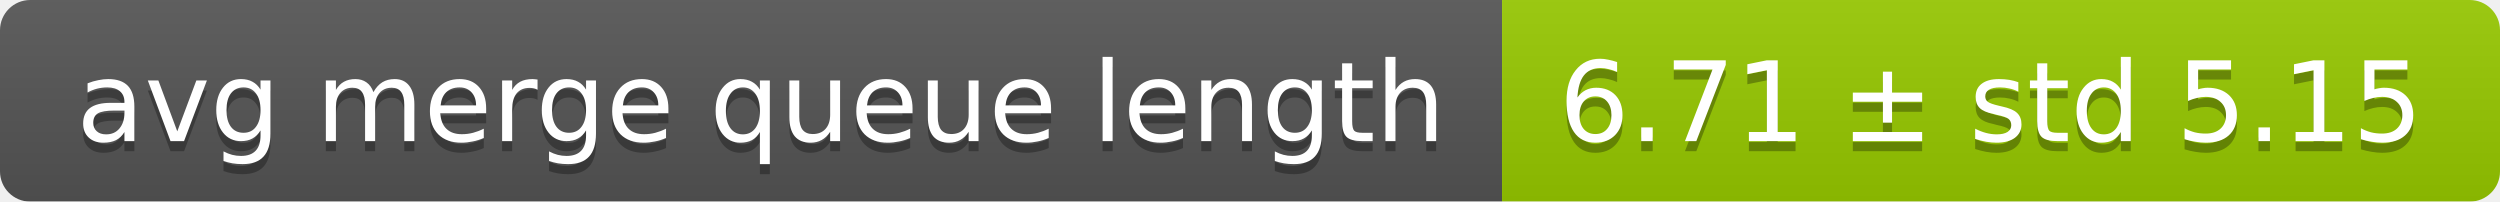
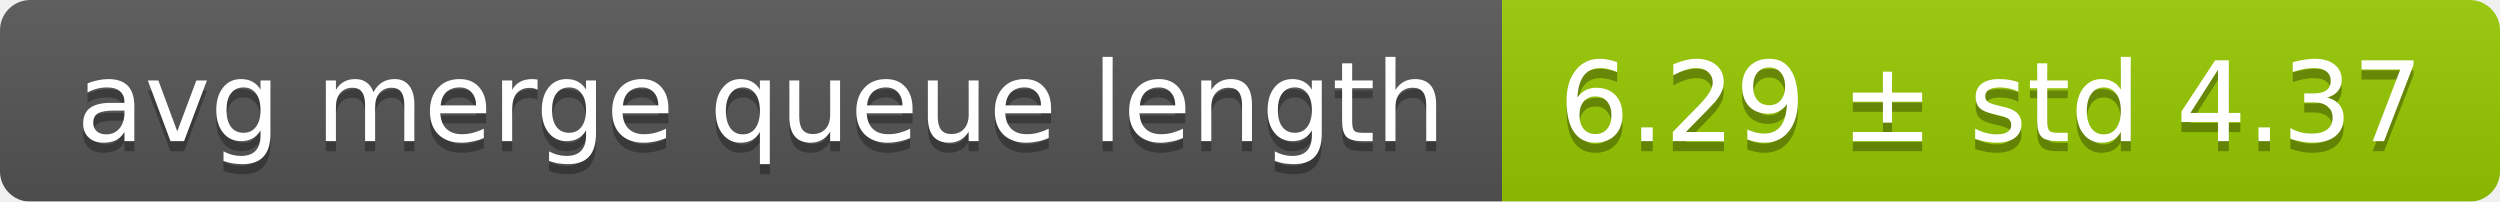
<svg xmlns="http://www.w3.org/2000/svg" width="248" height="20">
  <linearGradient id="smooth" x2="0" y2="100%">
    <stop offset="0" stop-color="#bbb" stop-opacity=".1" />
    <stop offset="1" stop-opacity=".1" />
  </linearGradient>
  <mask id="round">
    <rect width="248" height="20" rx="3" fill="#fff" />
  </mask>
  <g mask="url(#round)">
    <rect width="149" height="20" fill="#555" />
    <rect x="149" width="99" height="20" fill="#97ca00" />
    <rect width="248" height="20" fill="url(#smooth)" />
  </g>
  <g fill="#fff" text-anchor="middle" font-family="DejaVu Sans,Verdana,Geneva,sans-serif" font-size="11">
    <text x="75.5" y="15" fill="#010101" fill-opacity=".3">avg merge queue length</text>
    <text x="75.5" y="14">avg merge queue length</text>
-     <text x="197.5" y="15" fill="#010101" fill-opacity=".3">6.71 ± std 5.15</text>
-     <text x="197.5" y="14">6.71 ± std 5.15</text>
+     <text x="197.5" y="15" fill="#010101" fill-opacity=".3">6.29 ± std 4.37</text>
+     <text x="197.5" y="14">6.29 ± std 4.37</text>
  </g>
</svg>
